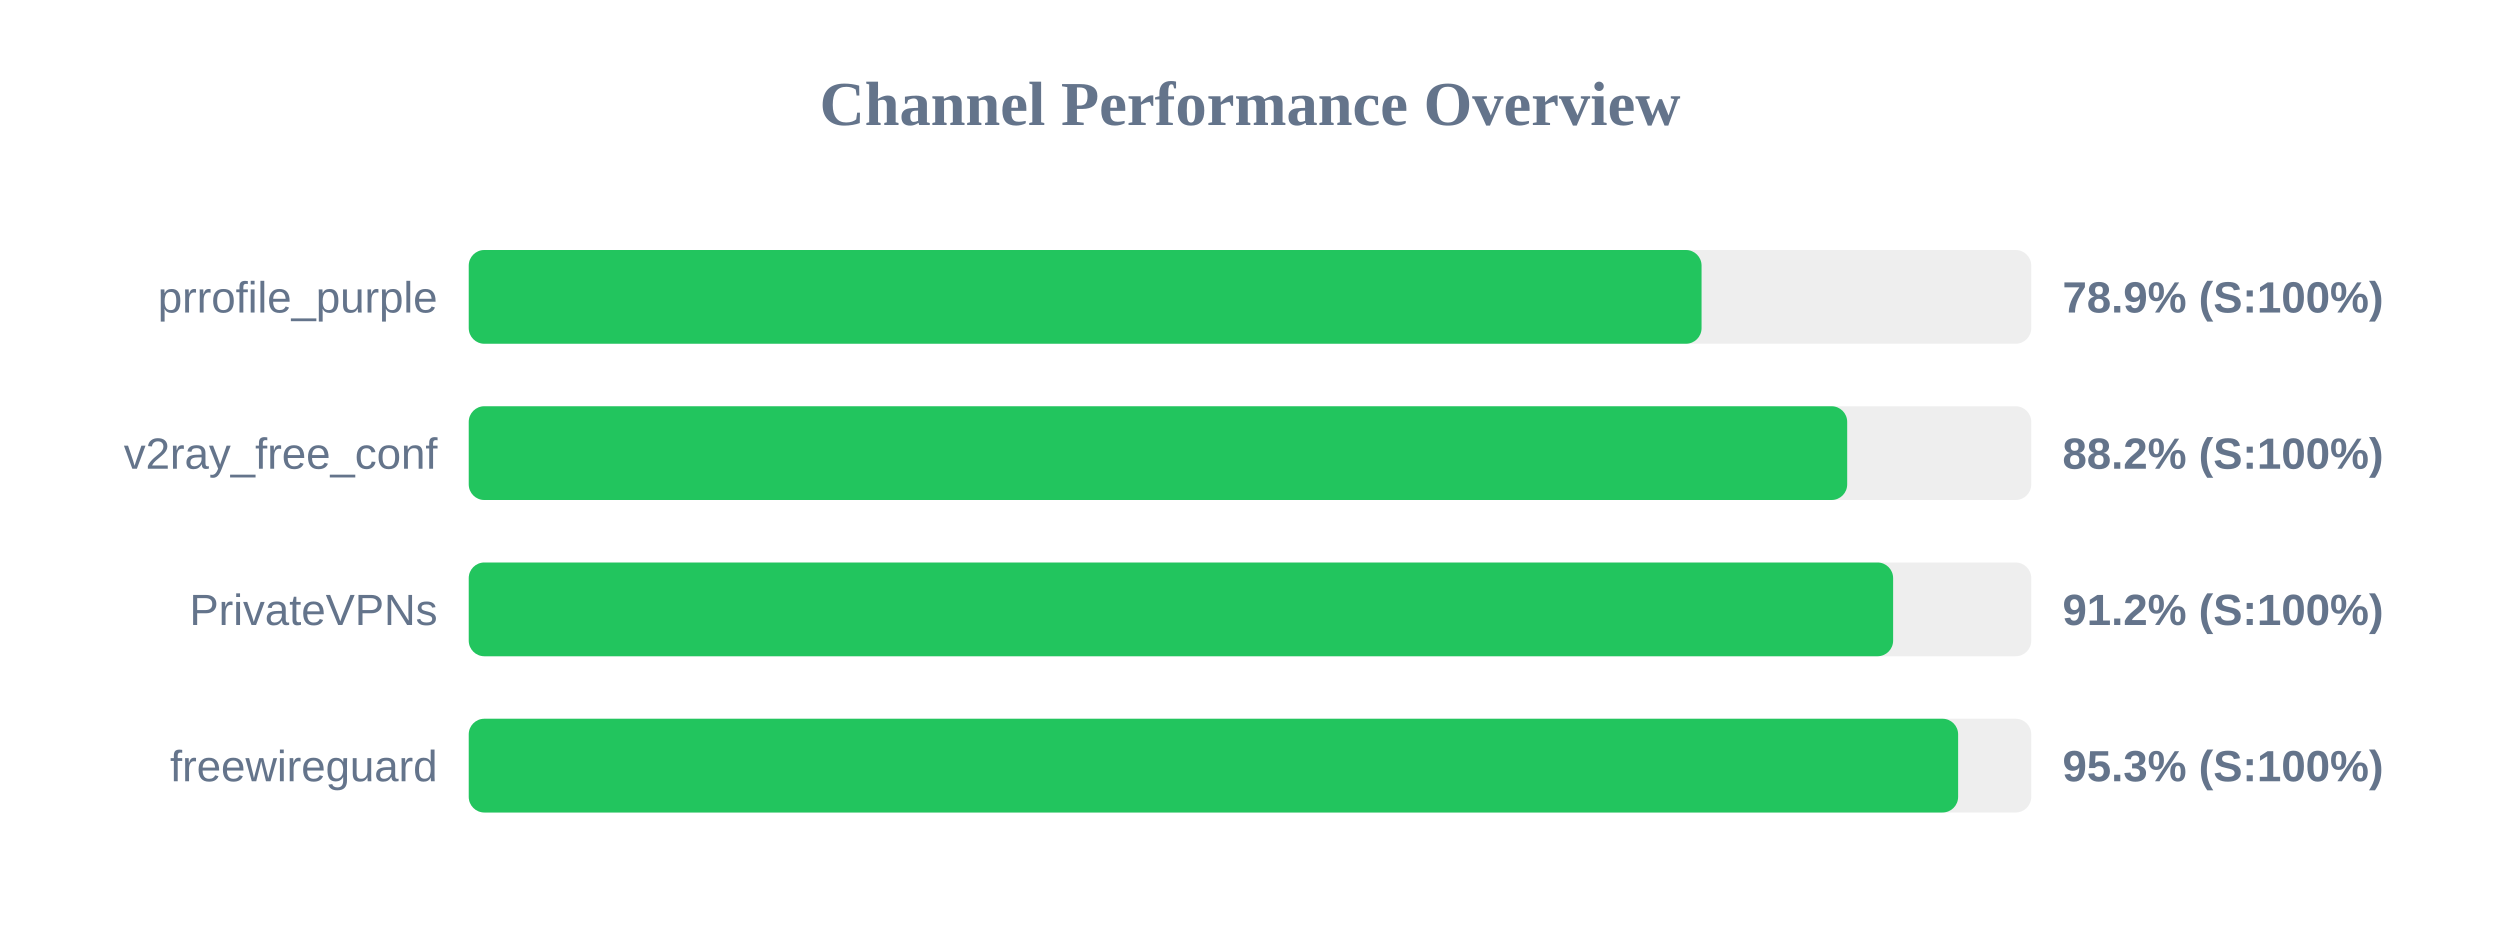
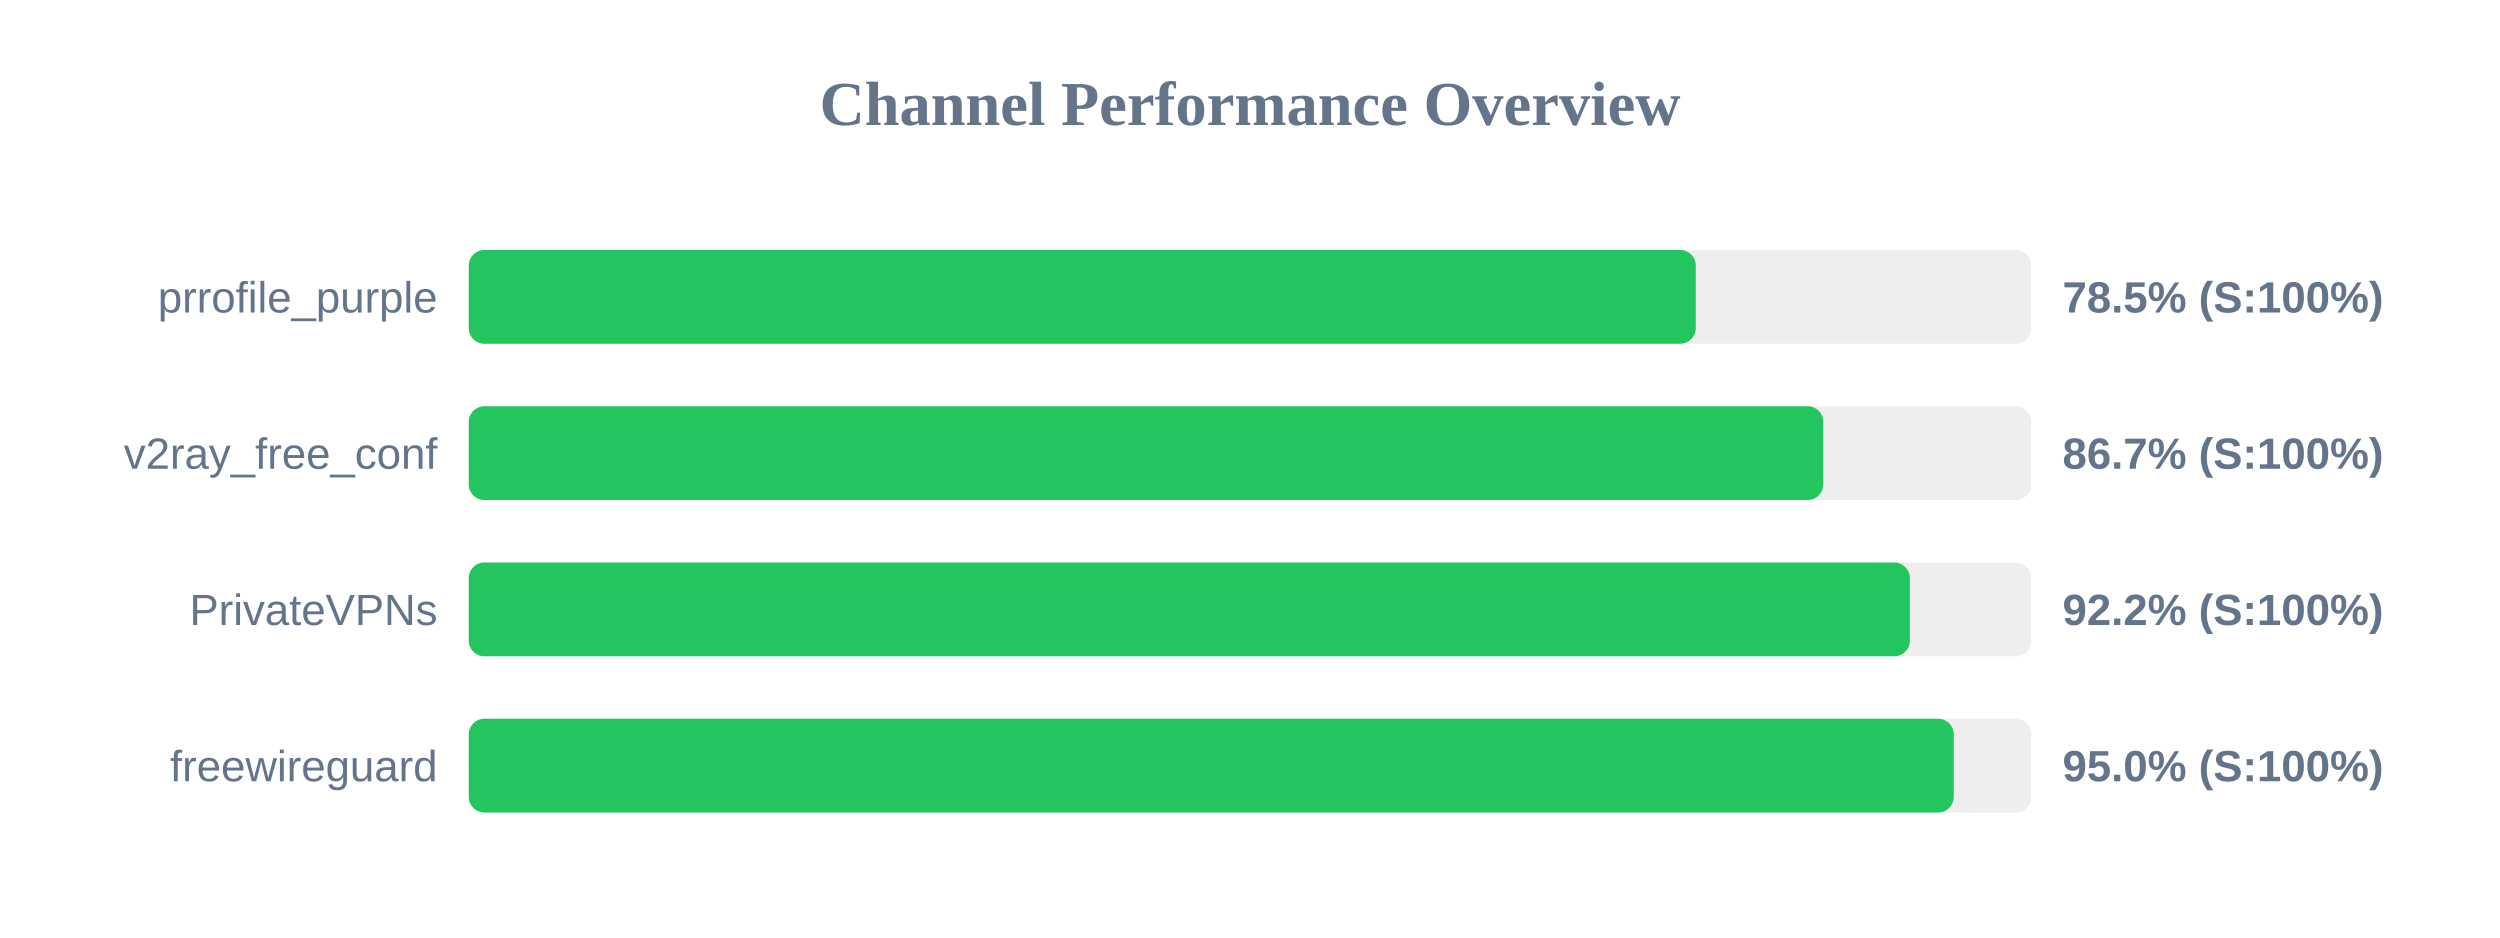
<svg xmlns="http://www.w3.org/2000/svg" width="800" height="300" version="1.1">
  <style>
        .row { font: 14px Arial; fill: #64748b; }
        .score { font: bold 14px Arial; fill: #64748b; }
    </style>
  <text x="400" y="40" text-anchor="middle" font-size="20px" font-weight="bold" fill="#64748b">Channel Performance Overview</text>
  <rect x="150" y="80" width="500" height="30" fill="#eee" rx="5" />
-   <rect x="150" y="80" width="394.5" height="30" fill="#22c55e" rx="5" />
+   <rect x="150" y="80" width="392.65" height="30" fill="#22c55e" rx="5" />
  <text x="140" y="100" text-anchor="end" class="row">prrofile_purple</text>
-   <text x="660" y="100" text-anchor="start" class="score">78.9% (S:100%)</text>
+   <text x="660" y="100" text-anchor="start" class="score">78.5% (S:100%)</text>
  <rect x="150" y="130" width="500" height="30" fill="#eee" rx="5" />
-   <rect x="150" y="130" width="441.1" height="30" fill="#22c55e" rx="5" />
+   <rect x="150" y="130" width="433.45" height="30" fill="#22c55e" rx="5" />
  <text x="140" y="150" text-anchor="end" class="row">v2ray_free_conf</text>
-   <text x="660" y="150" text-anchor="start" class="score">88.2% (S:100%)</text>
+   <text x="660" y="150" text-anchor="start" class="score">86.7% (S:100%)</text>
  <rect x="150" y="180" width="500" height="30" fill="#eee" rx="5" />
-   <rect x="150" y="180" width="455.8" height="30" fill="#22c55e" rx="5" />
+   <rect x="150" y="180" width="461.15" height="30" fill="#22c55e" rx="5" />
  <text x="140" y="200" text-anchor="end" class="row">PrivateVPNs</text>
-   <text x="660" y="200" text-anchor="start" class="score">91.2% (S:100%)</text>
+   <text x="660" y="200" text-anchor="start" class="score">92.2% (S:100%)</text>
  <rect x="150" y="230" width="500" height="30" fill="#eee" rx="5" />
-   <rect x="150" y="230" width="476.6" height="30" fill="#22c55e" rx="5" />
+   <rect x="150" y="230" width="475.2" height="30" fill="#22c55e" rx="5" />
  <text x="140" y="250" text-anchor="end" class="row">freewireguard</text>
-   <text x="660" y="250" text-anchor="start" class="score">95.3% (S:100%)</text>
+   <text x="660" y="250" text-anchor="start" class="score">95.0% (S:100%)</text>
</svg>
